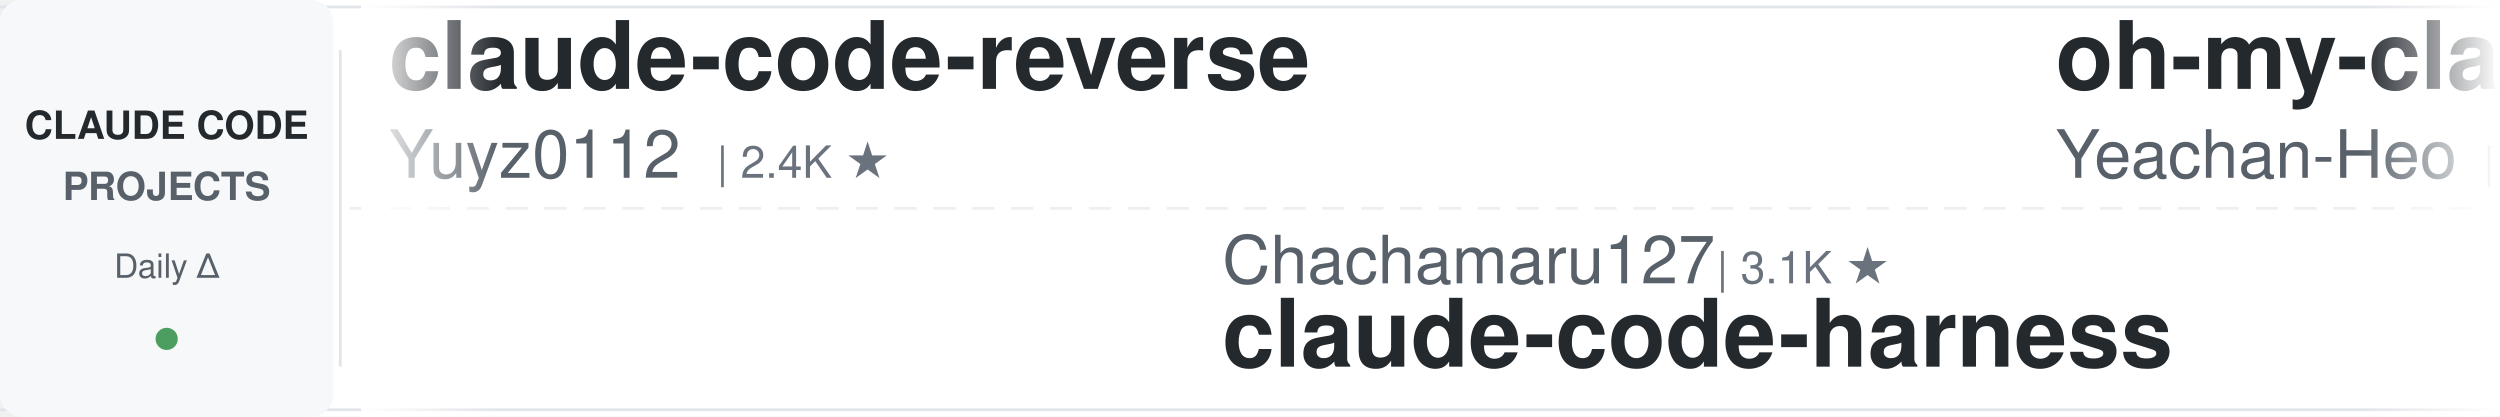
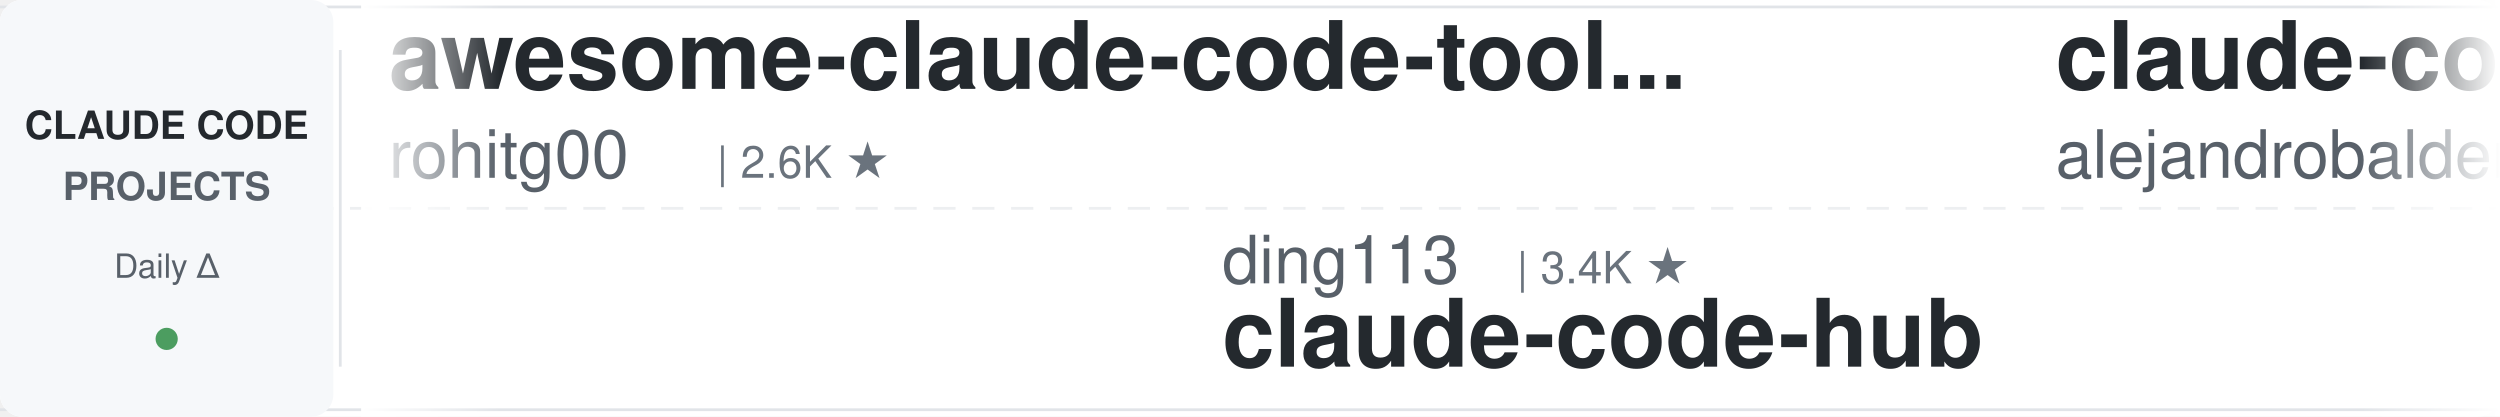
<svg xmlns="http://www.w3.org/2000/svg" width="900" height="150">
  <defs>
    <linearGradient id="leftFade" x1="0%" y1="0%" x2="100%" y2="0%">
      <stop offset="0%" style="stop-color:#ffffff;stop-opacity:1" />
      <stop offset="100%" style="stop-color:#ffffff;stop-opacity:0" />
    </linearGradient>
    <linearGradient id="rightFade" x1="0%" y1="0%" x2="100%" y2="0%">
      <stop offset="0%" style="stop-color:#ffffff;stop-opacity:0" />
      <stop offset="100%" style="stop-color:#ffffff;stop-opacity:1" />
    </linearGradient>
  </defs>
  <rect width="900" height="150" fill="#ffffff" rx="8" />
  <rect x="0" y="2" width="900" height="1" fill="#e1e4e8" />
  <rect x="0" y="147" width="900" height="1" fill="#e1e4e8" />
  <line x1="0" y1="75" x2="900" y2="75" stroke="#e1e4e8" stroke-width="1" stroke-dasharray="8 6" opacity="0.6" />
  <rect x="0" y="0" width="120" height="150" fill="#f6f8fa" rx="8" />
  <text x="60" y="50" font-family="-apple-system, BlinkMacSystemFont, 'Segoe UI', Helvetica, Arial, sans-serif" font-size="14" font-weight="600" fill="#24292e" text-anchor="middle">CLAUDE CODE</text>
  <text x="60" y="72" font-family="-apple-system, BlinkMacSystemFont, 'Segoe UI', Helvetica, Arial, sans-serif" font-size="14" font-weight="600" fill="#586069" text-anchor="middle">PROJECTS</text>
  <text x="60" y="100" font-family="-apple-system, BlinkMacSystemFont, 'Segoe UI', Helvetica, Arial, sans-serif" font-size="12" font-weight="500" fill="#586069" text-anchor="middle">Daily Δ</text>
  <circle cx="60" cy="122" r="4" fill="#22863a" opacity="0.8" />
  <rect x="122" y="18" width="1" height="114" fill="#e1e4e8" />
  <clipPath id="tickerClip">
    <rect x="130" y="0" width="770" height="150" />
  </clipPath>
  <g clip-path="url(#tickerClip)">
    <g id="tickerItems">
      <animateTransform attributeName="transform" attributeType="XML" type="translate" from="0 0" to="-3000 0" dur="54s" repeatCount="indefinite" />
      <g transform="translate(0, 0)">
-         <text x="140" y="32" font-family="-apple-system, BlinkMacSystemFont, 'Segoe UI', Helvetica, Arial, sans-serif" font-size="34" font-weight="600" fill="#24292e">claude-code-reverse</text>
-         <text x="140" y="64" font-family="-apple-system, BlinkMacSystemFont, 'Segoe UI', Helvetica, Arial, sans-serif" font-size="24" font-weight="400" fill="#586069">Yuyz0112</text>
-         <text x="258" y="64" font-family="-apple-system, BlinkMacSystemFont, 'Segoe UI', Helvetica, Arial, sans-serif" font-size="16" font-weight="500" fill="#6a737d">| 2.4K ★</text>
+         <text x="140" y="32" font-family="-apple-system, BlinkMacSystemFont, 'Segoe UI', Helvetica, Arial, sans-serif" font-size="34" font-weight="600" fill="#24292e">awesome-claude-code-tool...</text>
+         <text x="140" y="64" font-family="-apple-system, BlinkMacSystemFont, 'Segoe UI', Helvetica, Arial, sans-serif" font-size="24" font-weight="400" fill="#586069">rohitg00</text>
+         <text x="258" y="64" font-family="-apple-system, BlinkMacSystemFont, 'Segoe UI', Helvetica, Arial, sans-serif" font-size="16" font-weight="500" fill="#6a737d">| 2.6K ★</text>
      </g>
      <g transform="translate(300, 0)">
-         <text x="140" y="102" font-family="-apple-system, BlinkMacSystemFont, 'Segoe UI', Helvetica, Arial, sans-serif" font-size="24" font-weight="400" fill="#586069">Chachamaru127</text>
-         <text x="318" y="102" font-family="-apple-system, BlinkMacSystemFont, 'Segoe UI', Helvetica, Arial, sans-serif" font-size="16" font-weight="500" fill="#6a737d">| 3.1K ★</text>
-         <text x="140" y="132" font-family="-apple-system, BlinkMacSystemFont, 'Segoe UI', Helvetica, Arial, sans-serif" font-size="34" font-weight="600" fill="#24292e">claude-code-harness</text>
+         <text x="140" y="102" font-family="-apple-system, BlinkMacSystemFont, 'Segoe UI', Helvetica, Arial, sans-serif" font-size="24" font-weight="400" fill="#586069">ding113</text>
+         <text x="246" y="102" font-family="-apple-system, BlinkMacSystemFont, 'Segoe UI', Helvetica, Arial, sans-serif" font-size="16" font-weight="500" fill="#6a737d">| 3.4K ★</text>
+         <text x="140" y="132" font-family="-apple-system, BlinkMacSystemFont, 'Segoe UI', Helvetica, Arial, sans-serif" font-size="34" font-weight="600" fill="#24292e">claude-code-hub</text>
      </g>
      <g transform="translate(600, 0)">
-         <text x="140" y="32" font-family="-apple-system, BlinkMacSystemFont, 'Segoe UI', Helvetica, Arial, sans-serif" font-size="34" font-weight="600" fill="#24292e">oh-my-claudecode</text>
-         <text x="140" y="64" font-family="-apple-system, BlinkMacSystemFont, 'Segoe UI', Helvetica, Arial, sans-serif" font-size="24" font-weight="400" fill="#586069">Yeachan-Heo</text>
-         <text x="294" y="64" font-family="-apple-system, BlinkMacSystemFont, 'Segoe UI', Helvetica, Arial, sans-serif" font-size="16" font-weight="500" fill="#6a737d">| 39.1K ★</text>
-       </g>
-       <g transform="translate(900, 0)">
-         <text x="140" y="102" font-family="-apple-system, BlinkMacSystemFont, 'Segoe UI', Helvetica, Arial, sans-serif" font-size="24" font-weight="400" fill="#586069">hangsman</text>
-         <text x="258" y="102" font-family="-apple-system, BlinkMacSystemFont, 'Segoe UI', Helvetica, Arial, sans-serif" font-size="16" font-weight="500" fill="#6a737d">| 794 ★</text>
-         <text x="140" y="132" font-family="-apple-system, BlinkMacSystemFont, 'Segoe UI', Helvetica, Arial, sans-serif" font-size="34" font-weight="600" fill="#24292e">claude-code-source</text>
-       </g>
-       <g transform="translate(1200, 0)">
-         <text x="140" y="32" font-family="-apple-system, BlinkMacSystemFont, 'Segoe UI', Helvetica, Arial, sans-serif" font-size="34" font-weight="600" fill="#24292e">awesome-claude-code-suba...</text>
-         <text x="140" y="64" font-family="-apple-system, BlinkMacSystemFont, 'Segoe UI', Helvetica, Arial, sans-serif" font-size="24" font-weight="400" fill="#586069">VoltAgent</text>
-         <text x="270" y="64" font-family="-apple-system, BlinkMacSystemFont, 'Segoe UI', Helvetica, Arial, sans-serif" font-size="16" font-weight="500" fill="#6a737d">| 25.0K ★</text>
-       </g>
-       <g transform="translate(1500, 0)">
-         <text x="140" y="102" font-family="-apple-system, BlinkMacSystemFont, 'Segoe UI', Helvetica, Arial, sans-serif" font-size="24" font-weight="400" fill="#586069">huangserva</text>
-         <text x="282" y="102" font-family="-apple-system, BlinkMacSystemFont, 'Segoe UI', Helvetica, Arial, sans-serif" font-size="16" font-weight="500" fill="#6a737d">| 628 ★</text>
-         <text x="140" y="132" font-family="-apple-system, BlinkMacSystemFont, 'Segoe UI', Helvetica, Arial, sans-serif" font-size="34" font-weight="600" fill="#24292e">claude-code-cli</text>
-       </g>
-       <g transform="translate(1800, 0)">
-         <text x="140" y="32" font-family="-apple-system, BlinkMacSystemFont, 'Segoe UI', Helvetica, Arial, sans-serif" font-size="34" font-weight="600" fill="#24292e">claude-code-guide</text>
-         <text x="140" y="64" font-family="-apple-system, BlinkMacSystemFont, 'Segoe UI', Helvetica, Arial, sans-serif" font-size="24" font-weight="400" fill="#586069">zebbern</text>
-         <text x="246" y="64" font-family="-apple-system, BlinkMacSystemFont, 'Segoe UI', Helvetica, Arial, sans-serif" font-size="16" font-weight="500" fill="#6a737d">| 4.6K ★</text>
-       </g>
-       <g transform="translate(2100, 0)">
-         <text x="140" y="102" font-family="-apple-system, BlinkMacSystemFont, 'Segoe UI', Helvetica, Arial, sans-serif" font-size="24" font-weight="400" fill="#586069">WorldFlowAI</text>
-         <text x="294" y="102" font-family="-apple-system, BlinkMacSystemFont, 'Segoe UI', Helvetica, Arial, sans-serif" font-size="16" font-weight="500" fill="#6a737d">| 2.9K ★</text>
-         <text x="140" y="132" font-family="-apple-system, BlinkMacSystemFont, 'Segoe UI', Helvetica, Arial, sans-serif" font-size="34" font-weight="600" fill="#24292e">everything-claude-code</text>
-       </g>
-       <g transform="translate(2400, 0)">
        <text x="140" y="32" font-family="-apple-system, BlinkMacSystemFont, 'Segoe UI', Helvetica, Arial, sans-serif" font-size="34" font-weight="600" fill="#24292e">claude-code-from-source</text>
        <text x="140" y="64" font-family="-apple-system, BlinkMacSystemFont, 'Segoe UI', Helvetica, Arial, sans-serif" font-size="24" font-weight="400" fill="#586069">alejandrobalderas</text>
        <text x="366" y="64" font-family="-apple-system, BlinkMacSystemFont, 'Segoe UI', Helvetica, Arial, sans-serif" font-size="16" font-weight="500" fill="#6a737d">| 2.8K ★</text>
      </g>
+       <g transform="translate(900, 0)">
+         <text x="140" y="102" font-family="-apple-system, BlinkMacSystemFont, 'Segoe UI', Helvetica, Arial, sans-serif" font-size="24" font-weight="400" fill="#586069">feiskyer</text>
+         <text x="258" y="102" font-family="-apple-system, BlinkMacSystemFont, 'Segoe UI', Helvetica, Arial, sans-serif" font-size="16" font-weight="500" fill="#6a737d">| 1.7K ★</text>
+         <text x="140" y="132" font-family="-apple-system, BlinkMacSystemFont, 'Segoe UI', Helvetica, Arial, sans-serif" font-size="34" font-weight="600" fill="#24292e">claude-code-settings</text>
+       </g>
+       <g transform="translate(1200, 0)">
+         <text x="140" y="32" font-family="-apple-system, BlinkMacSystemFont, 'Segoe UI', Helvetica, Arial, sans-serif" font-size="34" font-weight="600" fill="#24292e">sc-claude-code-files</text>
+         <text x="140" y="64" font-family="-apple-system, BlinkMacSystemFont, 'Segoe UI', Helvetica, Arial, sans-serif" font-size="24" font-weight="400" fill="#586069">https-deeplearning-ai</text>
+         <text x="414" y="64" font-family="-apple-system, BlinkMacSystemFont, 'Segoe UI', Helvetica, Arial, sans-serif" font-size="16" font-weight="500" fill="#6a737d">| 548 ★</text>
+       </g>
+       <g transform="translate(1500, 0)">
+         <text x="140" y="102" font-family="-apple-system, BlinkMacSystemFont, 'Segoe UI', Helvetica, Arial, sans-serif" font-size="24" font-weight="400" fill="#586069">luyao618</text>
+         <text x="258" y="102" font-family="-apple-system, BlinkMacSystemFont, 'Segoe UI', Helvetica, Arial, sans-serif" font-size="16" font-weight="500" fill="#6a737d">| 1.7K ★</text>
+         <text x="140" y="132" font-family="-apple-system, BlinkMacSystemFont, 'Segoe UI', Helvetica, Arial, sans-serif" font-size="34" font-weight="600" fill="#24292e">Claude-Code-Source-Study</text>
+       </g>
+       <g transform="translate(1800, 0)">
+         <text x="140" y="32" font-family="-apple-system, BlinkMacSystemFont, 'Segoe UI', Helvetica, Arial, sans-serif" font-size="34" font-weight="600" fill="#24292e">ClaudeCode-Portable</text>
+         <text x="140" y="64" font-family="-apple-system, BlinkMacSystemFont, 'Segoe UI', Helvetica, Arial, sans-serif" font-size="24" font-weight="400" fill="#586069">techjarves</text>
+         <text x="282" y="64" font-family="-apple-system, BlinkMacSystemFont, 'Segoe UI', Helvetica, Arial, sans-serif" font-size="16" font-weight="500" fill="#6a737d">| 1.4K ★</text>
+       </g>
+       <g transform="translate(2100, 0)">
+         <text x="140" y="102" font-family="-apple-system, BlinkMacSystemFont, 'Segoe UI', Helvetica, Arial, sans-serif" font-size="24" font-weight="400" fill="#586069">asgeirtj</text>
+         <text x="258" y="102" font-family="-apple-system, BlinkMacSystemFont, 'Segoe UI', Helvetica, Arial, sans-serif" font-size="16" font-weight="500" fill="#6a737d">| 65.9K ★</text>
+         <text x="140" y="132" font-family="-apple-system, BlinkMacSystemFont, 'Segoe UI', Helvetica, Arial, sans-serif" font-size="34" font-weight="600" fill="#24292e">system_prompts_leaks</text>
+       </g>
+       <g transform="translate(2400, 0)">
+         <text x="140" y="32" font-family="-apple-system, BlinkMacSystemFont, 'Segoe UI', Helvetica, Arial, sans-serif" font-size="34" font-weight="600" fill="#24292e">claude-code-local</text>
+         <text x="140" y="64" font-family="-apple-system, BlinkMacSystemFont, 'Segoe UI', Helvetica, Arial, sans-serif" font-size="24" font-weight="400" fill="#586069">nicedreamzapp</text>
+         <text x="318" y="64" font-family="-apple-system, BlinkMacSystemFont, 'Segoe UI', Helvetica, Arial, sans-serif" font-size="16" font-weight="500" fill="#6a737d">| 3.3K ★</text>
+       </g>
      <g transform="translate(2700, 0)">
-         <text x="140" y="102" font-family="-apple-system, BlinkMacSystemFont, 'Segoe UI', Helvetica, Arial, sans-serif" font-size="24" font-weight="400" fill="#586069">Alishahryar1</text>
-         <text x="306" y="102" font-family="-apple-system, BlinkMacSystemFont, 'Segoe UI', Helvetica, Arial, sans-serif" font-size="16" font-weight="500" fill="#6a737d">| 54.8K ★</text>
-         <text x="140" y="132" font-family="-apple-system, BlinkMacSystemFont, 'Segoe UI', Helvetica, Arial, sans-serif" font-size="34" font-weight="600" fill="#24292e">free-claude-code</text>
+         <text x="140" y="102" font-family="-apple-system, BlinkMacSystemFont, 'Segoe UI', Helvetica, Arial, sans-serif" font-size="24" font-weight="400" fill="#586069">pedrohcgs</text>
+         <text x="270" y="102" font-family="-apple-system, BlinkMacSystemFont, 'Segoe UI', Helvetica, Arial, sans-serif" font-size="16" font-weight="500" fill="#6a737d">| 1.6K ★</text>
+         <text x="140" y="132" font-family="-apple-system, BlinkMacSystemFont, 'Segoe UI', Helvetica, Arial, sans-serif" font-size="34" font-weight="600" fill="#24292e">claude-code-my-workflow</text>
      </g>
      <g transform="translate(3000, 0)">
-         <text x="140" y="32" font-family="-apple-system, BlinkMacSystemFont, 'Segoe UI', Helvetica, Arial, sans-serif" font-size="34" font-weight="600" fill="#24292e">claude-code-reverse</text>
-         <text x="140" y="64" font-family="-apple-system, BlinkMacSystemFont, 'Segoe UI', Helvetica, Arial, sans-serif" font-size="24" font-weight="400" fill="#586069">Yuyz0112</text>
-         <text x="258" y="64" font-family="-apple-system, BlinkMacSystemFont, 'Segoe UI', Helvetica, Arial, sans-serif" font-size="16" font-weight="500" fill="#6a737d">| 2.4K ★</text>
+         <text x="140" y="32" font-family="-apple-system, BlinkMacSystemFont, 'Segoe UI', Helvetica, Arial, sans-serif" font-size="34" font-weight="600" fill="#24292e">awesome-claude-code-tool...</text>
+         <text x="140" y="64" font-family="-apple-system, BlinkMacSystemFont, 'Segoe UI', Helvetica, Arial, sans-serif" font-size="24" font-weight="400" fill="#586069">rohitg00</text>
+         <text x="258" y="64" font-family="-apple-system, BlinkMacSystemFont, 'Segoe UI', Helvetica, Arial, sans-serif" font-size="16" font-weight="500" fill="#6a737d">| 2.6K ★</text>
      </g>
      <g transform="translate(3300, 0)">
-         <text x="140" y="102" font-family="-apple-system, BlinkMacSystemFont, 'Segoe UI', Helvetica, Arial, sans-serif" font-size="24" font-weight="400" fill="#586069">Chachamaru127</text>
-         <text x="318" y="102" font-family="-apple-system, BlinkMacSystemFont, 'Segoe UI', Helvetica, Arial, sans-serif" font-size="16" font-weight="500" fill="#6a737d">| 3.1K ★</text>
-         <text x="140" y="132" font-family="-apple-system, BlinkMacSystemFont, 'Segoe UI', Helvetica, Arial, sans-serif" font-size="34" font-weight="600" fill="#24292e">claude-code-harness</text>
+         <text x="140" y="102" font-family="-apple-system, BlinkMacSystemFont, 'Segoe UI', Helvetica, Arial, sans-serif" font-size="24" font-weight="400" fill="#586069">ding113</text>
+         <text x="246" y="102" font-family="-apple-system, BlinkMacSystemFont, 'Segoe UI', Helvetica, Arial, sans-serif" font-size="16" font-weight="500" fill="#6a737d">| 3.4K ★</text>
+         <text x="140" y="132" font-family="-apple-system, BlinkMacSystemFont, 'Segoe UI', Helvetica, Arial, sans-serif" font-size="34" font-weight="600" fill="#24292e">claude-code-hub</text>
      </g>
      <g transform="translate(3600, 0)">
-         <text x="140" y="32" font-family="-apple-system, BlinkMacSystemFont, 'Segoe UI', Helvetica, Arial, sans-serif" font-size="34" font-weight="600" fill="#24292e">oh-my-claudecode</text>
-         <text x="140" y="64" font-family="-apple-system, BlinkMacSystemFont, 'Segoe UI', Helvetica, Arial, sans-serif" font-size="24" font-weight="400" fill="#586069">Yeachan-Heo</text>
-         <text x="294" y="64" font-family="-apple-system, BlinkMacSystemFont, 'Segoe UI', Helvetica, Arial, sans-serif" font-size="16" font-weight="500" fill="#6a737d">| 39.1K ★</text>
+         <text x="140" y="32" font-family="-apple-system, BlinkMacSystemFont, 'Segoe UI', Helvetica, Arial, sans-serif" font-size="34" font-weight="600" fill="#24292e">claude-code-from-source</text>
+         <text x="140" y="64" font-family="-apple-system, BlinkMacSystemFont, 'Segoe UI', Helvetica, Arial, sans-serif" font-size="24" font-weight="400" fill="#586069">alejandrobalderas</text>
+         <text x="366" y="64" font-family="-apple-system, BlinkMacSystemFont, 'Segoe UI', Helvetica, Arial, sans-serif" font-size="16" font-weight="500" fill="#6a737d">| 2.8K ★</text>
      </g>
      <g transform="translate(3900, 0)">
-         <text x="140" y="102" font-family="-apple-system, BlinkMacSystemFont, 'Segoe UI', Helvetica, Arial, sans-serif" font-size="24" font-weight="400" fill="#586069">hangsman</text>
-         <text x="258" y="102" font-family="-apple-system, BlinkMacSystemFont, 'Segoe UI', Helvetica, Arial, sans-serif" font-size="16" font-weight="500" fill="#6a737d">| 794 ★</text>
-         <text x="140" y="132" font-family="-apple-system, BlinkMacSystemFont, 'Segoe UI', Helvetica, Arial, sans-serif" font-size="34" font-weight="600" fill="#24292e">claude-code-source</text>
+         <text x="140" y="102" font-family="-apple-system, BlinkMacSystemFont, 'Segoe UI', Helvetica, Arial, sans-serif" font-size="24" font-weight="400" fill="#586069">feiskyer</text>
+         <text x="258" y="102" font-family="-apple-system, BlinkMacSystemFont, 'Segoe UI', Helvetica, Arial, sans-serif" font-size="16" font-weight="500" fill="#6a737d">| 1.7K ★</text>
+         <text x="140" y="132" font-family="-apple-system, BlinkMacSystemFont, 'Segoe UI', Helvetica, Arial, sans-serif" font-size="34" font-weight="600" fill="#24292e">claude-code-settings</text>
      </g>
    </g>
  </g>
  <rect x="130" y="0" width="50" height="150" fill="url(#leftFade)" />
  <rect x="850" y="0" width="50" height="150" fill="url(#rightFade)" />
</svg>
